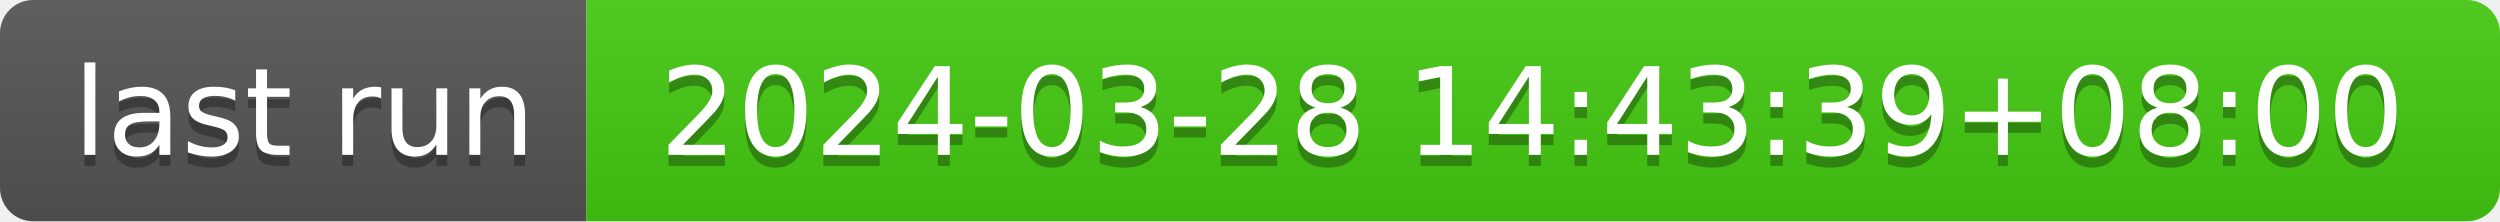
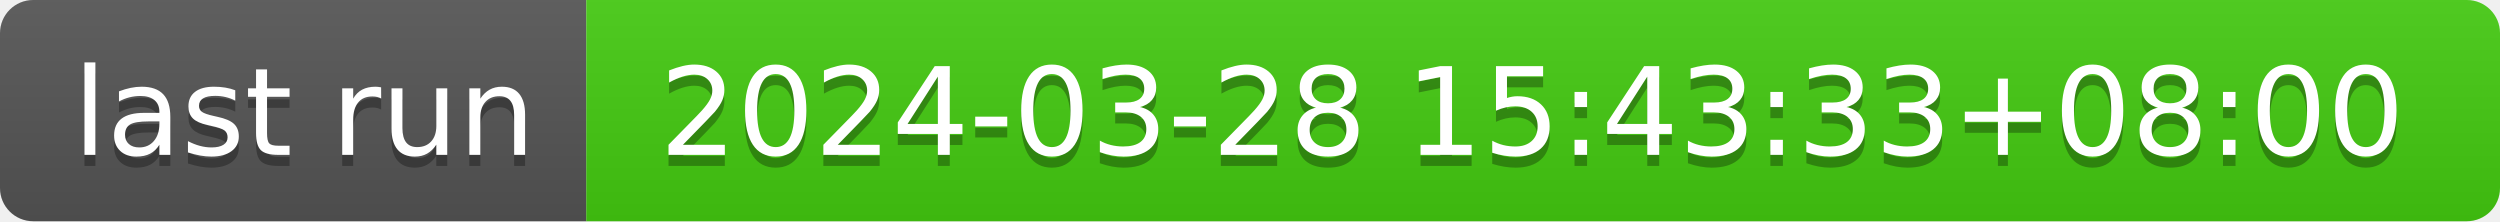
- <svg xmlns="http://www.w3.org/2000/svg" width="226" height="20" role="img" aria-label="last run: 2024-03-28 14:43:39+08:00">
+ <svg xmlns="http://www.w3.org/2000/svg" width="226" height="20" role="img" aria-label="last run: 2024-03-28 15:43:33+08:00">
  <linearGradient id="s" x2="0" y2="100%">
    <stop offset="0" stop-color="#bbb" stop-opacity=".1" />
    <stop offset="1" stop-opacity=".1" />
  </linearGradient>
  <clipPath id="r">
    <rect width="226" height="20" rx="3" fill="#fff" />
  </clipPath>
  <g clip-path="url(#r)">
    <rect width="53" height="20" fill="#555" />
    <rect x="53" width="173" height="20" fill="#4c1" />
    <rect width="226" height="20" fill="url(#s)" />
  </g>
  <g fill="#fff" text-anchor="middle" font-family="Verdana,Geneva,DejaVu Sans,sans-serif" text-rendering="geometricPrecision" font-size="110">
    <text aria-hidden="true" x="275" y="150" fill="#010101" fill-opacity=".3" transform="scale(.1)" textLength="430">last run</text>
    <text x="275" y="140" transform="scale(.1)" fill="#fff" textLength="430">last run</text>
-     <text aria-hidden="true" x="1385" y="150" fill="#010101" fill-opacity=".3" transform="scale(.1)" textLength="1630">2024-03-28 14:43:39+08:00</text>
-     <text x="1385" y="140" transform="scale(.1)" fill="#fff" textLength="1630">2024-03-28 14:43:39+08:00</text>
+     <text aria-hidden="true" x="1385" y="150" fill="#010101" fill-opacity=".3" transform="scale(.1)" textLength="1630">2024-03-28 15:43:33+08:00</text>
+     <text x="1385" y="140" transform="scale(.1)" fill="#fff" textLength="1630">2024-03-28 15:43:33+08:00</text>
  </g>
</svg>
